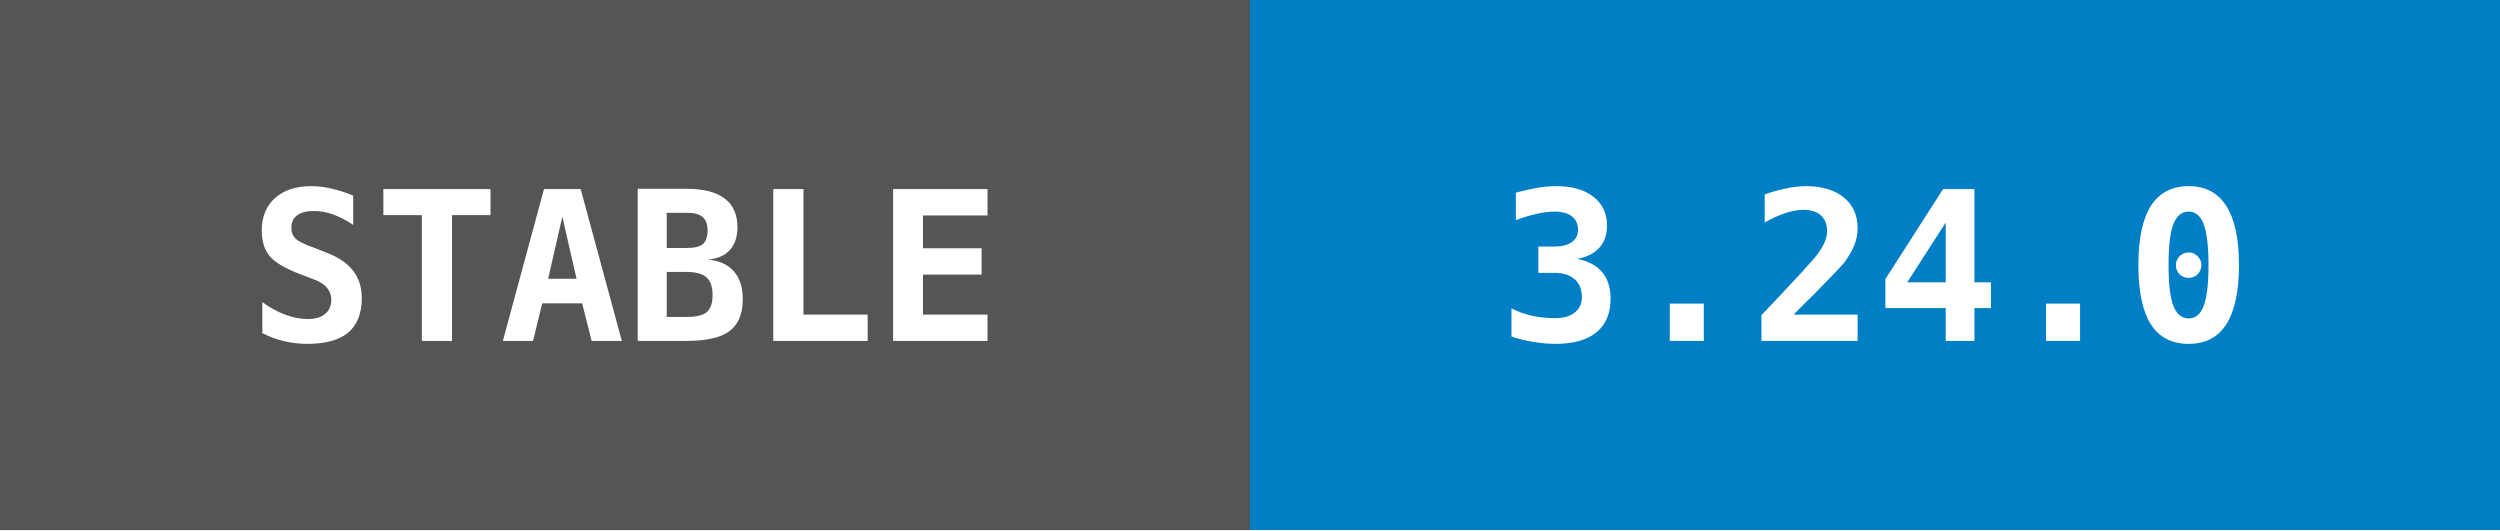
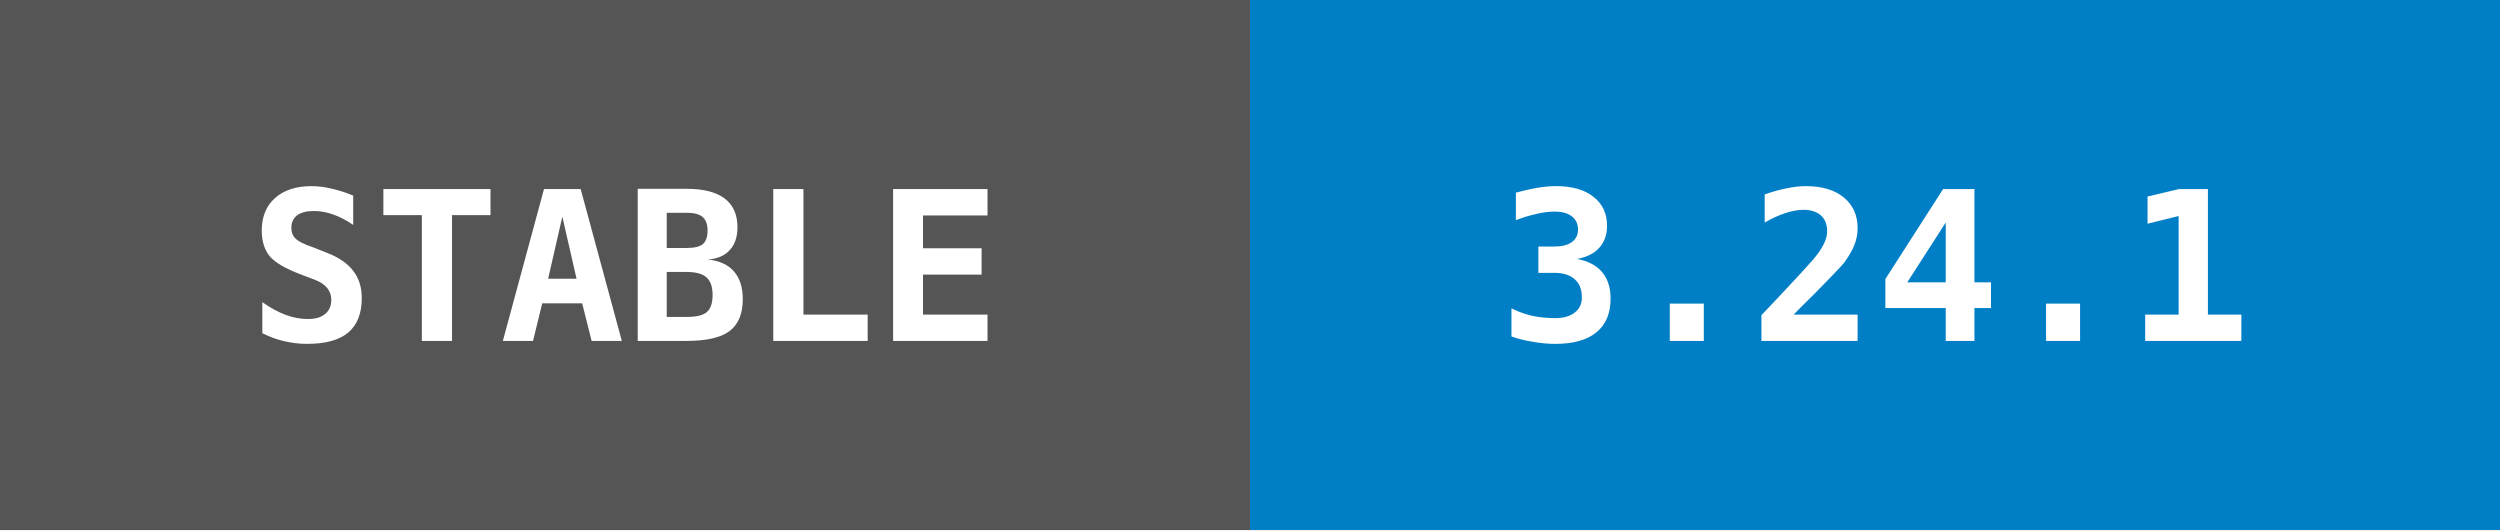
- <svg xmlns="http://www.w3.org/2000/svg" width="132" height="28" data-raw="3.24.0" data-date="2026-06-28 03:24:51">
+ <svg xmlns="http://www.w3.org/2000/svg" width="132" height="28" data-raw="3.24.1" data-date="2026-06-28 09:23:30">
  <g shape-rendering="crispEdges">
    <rect width="66" height="28" fill="#555555" />
    <rect x="66" width="66" height="28" fill="#007ec6" />
  </g>
  <g fill="#ffffff" text-anchor="middle" font-family="monospace" font-weight="bold" font-size="11">
    <text x="33" y="18">STABLE</text>
-     <text x="99" y="18">3.24.0</text>
+     <text x="99" y="18">3.24.1</text>
  </g>
</svg>
